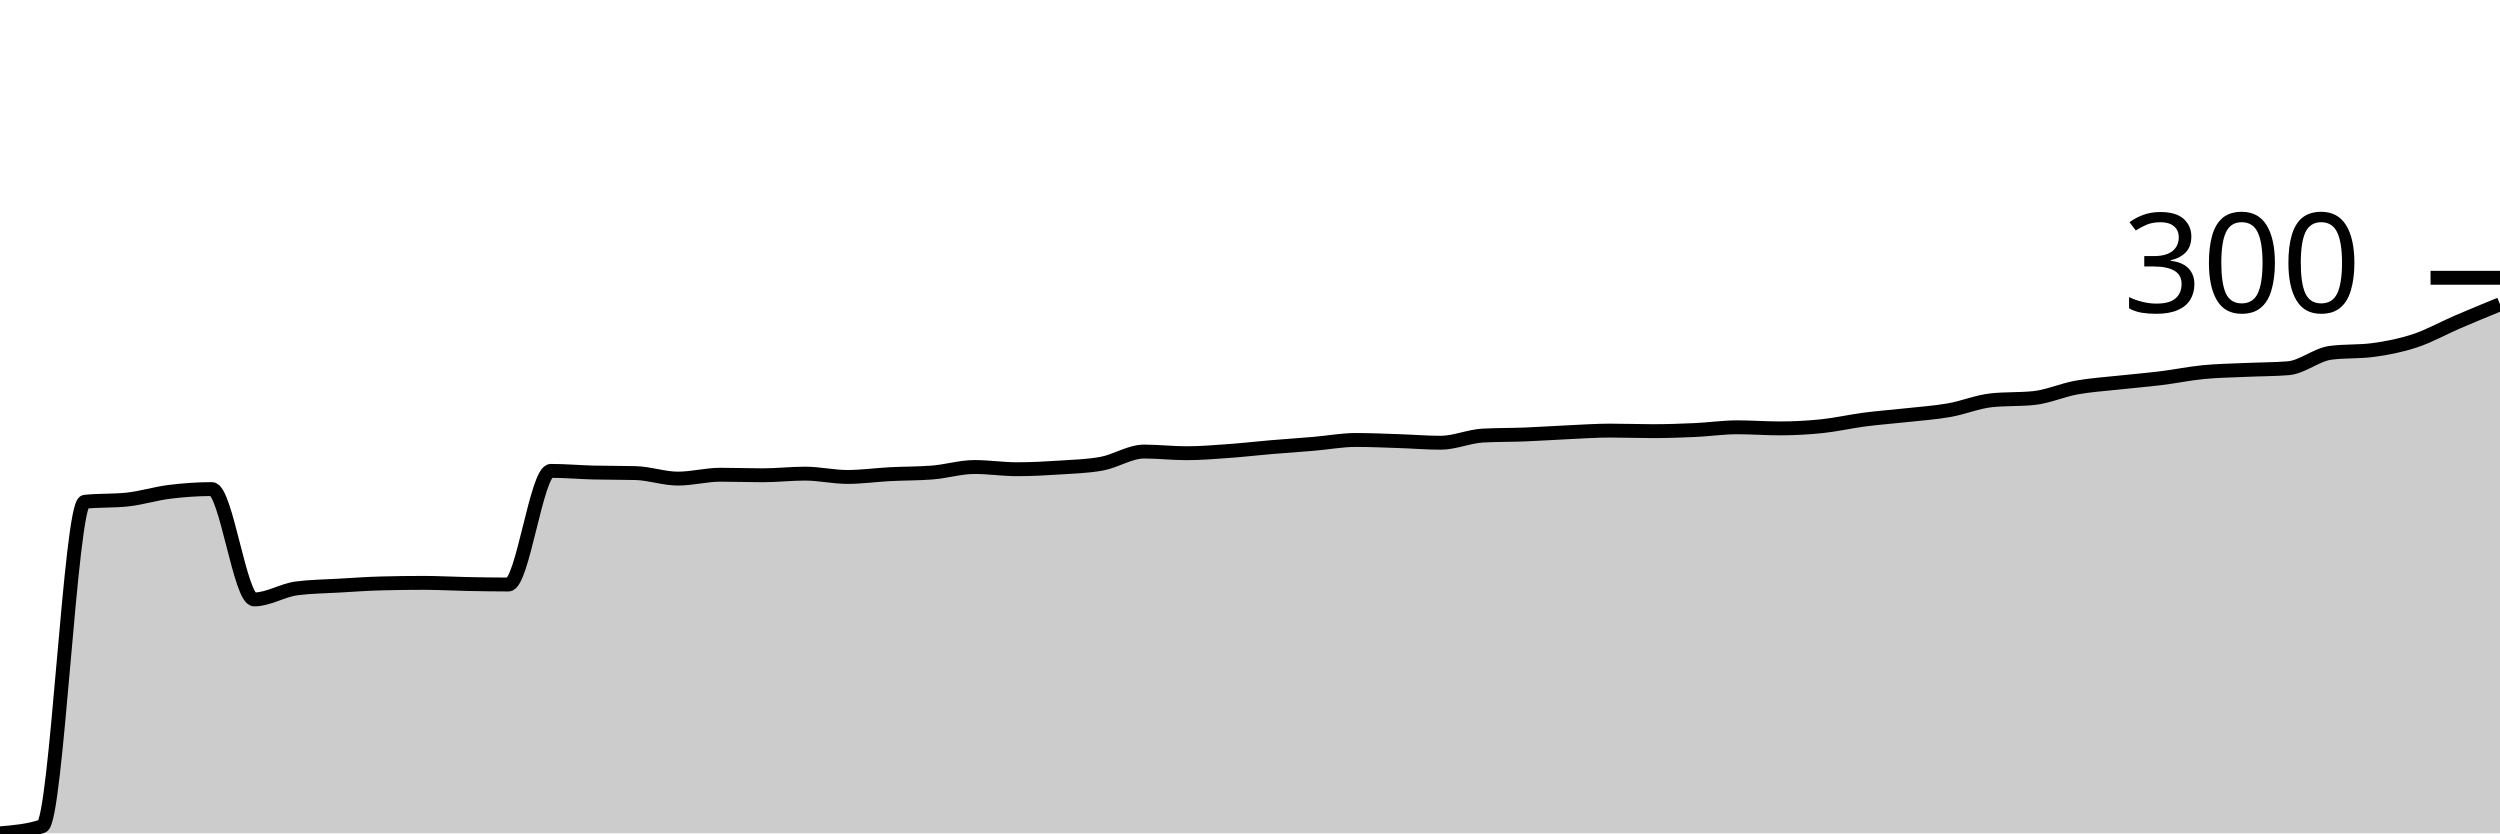
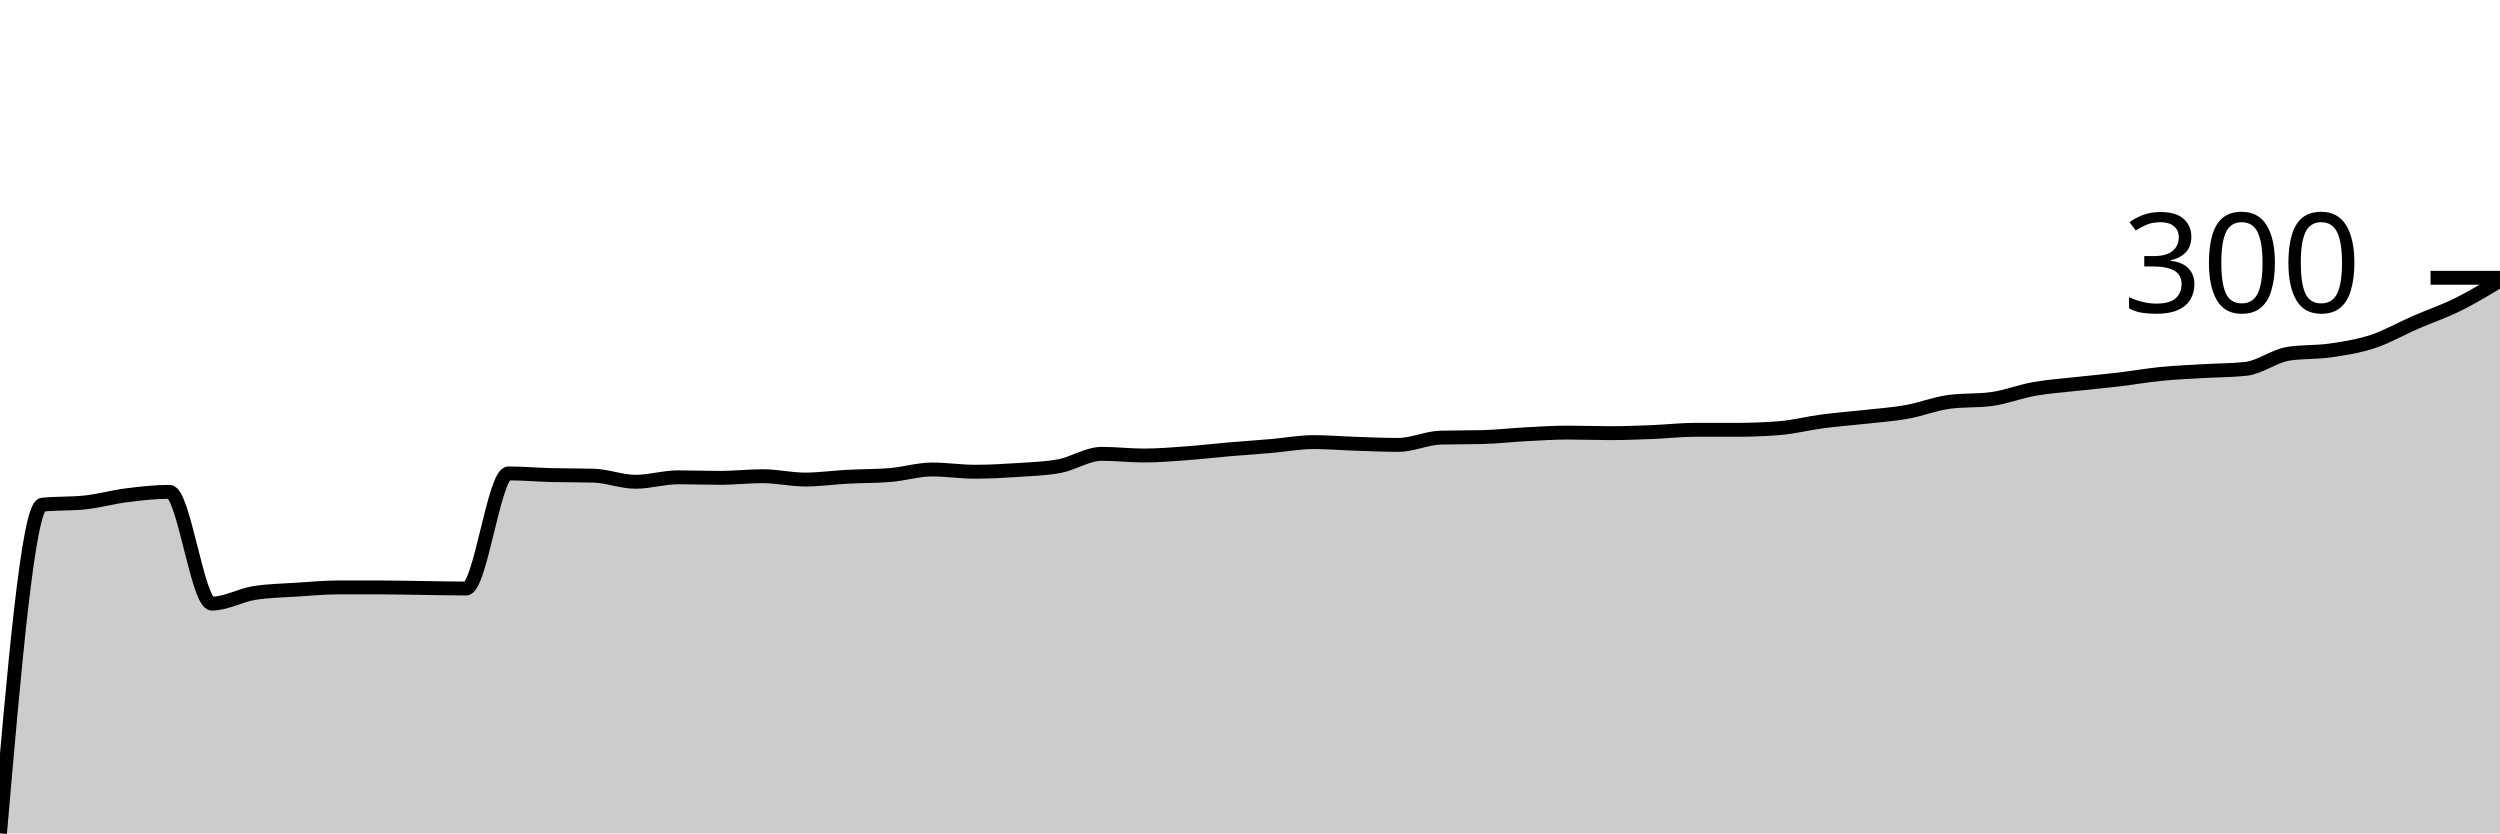
<svg xmlns="http://www.w3.org/2000/svg" viewBox="0 0 180 60">
  <g transform="translate(0,20)">
-     <path class="area" fill="rgba(0, 0, 0, 0.2)" d="M0,40C1.017,39.914,2.034,39.828,3.051,39.484C4.068,39.139,5.085,16.233,6.102,16.127C7.119,16.021,8.136,16.074,9.153,15.968C10.169,15.862,11.186,15.538,12.203,15.412C13.22,15.286,14.237,15.214,15.254,15.214C16.271,15.214,17.288,23.158,18.305,23.158C19.322,23.158,20.339,22.496,21.356,22.363C22.373,22.231,23.39,22.224,24.407,22.165C25.424,22.105,26.441,22.032,27.458,22.006C28.475,21.979,29.492,21.966,30.508,21.966C31.525,21.966,32.542,22.026,33.559,22.046C34.576,22.066,35.593,22.085,36.61,22.085C37.627,22.085,38.644,13.903,39.661,13.903C40.678,13.903,41.695,13.995,42.712,14.022C43.729,14.048,44.746,14.035,45.763,14.062C46.78,14.088,47.797,14.459,48.814,14.459C49.831,14.459,50.847,14.181,51.864,14.181C52.881,14.181,53.898,14.22,54.915,14.22C55.932,14.22,56.949,14.101,57.966,14.101C58.983,14.101,60,14.34,61.017,14.34C62.034,14.34,63.051,14.194,64.068,14.141C65.085,14.088,66.102,14.101,67.119,14.022C68.136,13.942,69.153,13.625,70.169,13.625C71.186,13.625,72.203,13.784,73.22,13.784C74.237,13.784,75.254,13.731,76.271,13.664C77.288,13.598,78.305,13.572,79.322,13.386C80.339,13.201,81.356,12.512,82.373,12.512C83.39,12.512,84.407,12.632,85.424,12.632C86.441,12.632,87.458,12.546,88.475,12.473C89.492,12.4,90.508,12.281,91.525,12.195C92.542,12.109,93.559,12.042,94.576,11.956C95.593,11.87,96.61,11.678,97.627,11.678C98.644,11.678,99.661,11.725,100.678,11.758C101.695,11.791,102.712,11.877,103.729,11.877C104.746,11.877,105.763,11.413,106.78,11.36C107.797,11.308,108.814,11.321,109.831,11.281C110.847,11.241,111.864,11.168,112.881,11.122C113.898,11.076,114.915,11.003,115.932,11.003C116.949,11.003,117.966,11.043,118.983,11.043C120,11.043,121.017,11.01,122.034,10.963C123.051,10.917,124.068,10.765,125.085,10.765C126.102,10.765,127.119,10.844,128.136,10.844C129.153,10.844,130.169,10.791,131.186,10.685C132.203,10.579,133.22,10.341,134.237,10.209C135.254,10.076,136.271,10.003,137.288,9.891C138.305,9.778,139.322,9.712,140.339,9.533C141.356,9.355,142.373,8.924,143.39,8.818C144.407,8.712,145.424,8.765,146.441,8.659C147.458,8.553,148.475,8.09,149.492,7.905C150.508,7.719,151.525,7.66,152.542,7.547C153.559,7.435,154.576,7.355,155.593,7.229C156.61,7.104,157.627,6.892,158.644,6.792C159.661,6.693,160.678,6.68,161.695,6.634C162.712,6.587,163.729,6.594,164.746,6.514C165.763,6.435,166.78,5.535,167.797,5.402C168.814,5.27,169.831,5.336,170.847,5.204C171.864,5.071,172.881,4.866,173.898,4.528C174.915,4.191,175.932,3.615,176.949,3.178C177.966,2.741,178.983,2.324,180,1.907L180,40C178.983,40,177.966,40,176.949,40C175.932,40,174.915,40,173.898,40C172.881,40,171.864,40,170.847,40C169.831,40,168.814,40,167.797,40C166.78,40,165.763,40,164.746,40C163.729,40,162.712,40,161.695,40C160.678,40,159.661,40,158.644,40C157.627,40,156.61,40,155.593,40C154.576,40,153.559,40,152.542,40C151.525,40,150.508,40,149.492,40C148.475,40,147.458,40,146.441,40C145.424,40,144.407,40,143.39,40C142.373,40,141.356,40,140.339,40C139.322,40,138.305,40,137.288,40C136.271,40,135.254,40,134.237,40C133.22,40,132.203,40,131.186,40C130.169,40,129.153,40,128.136,40C127.119,40,126.102,40,125.085,40C124.068,40,123.051,40,122.034,40C121.017,40,120,40,118.983,40C117.966,40,116.949,40,115.932,40C114.915,40,113.898,40,112.881,40C111.864,40,110.847,40,109.831,40C108.814,40,107.797,40,106.78,40C105.763,40,104.746,40,103.729,40C102.712,40,101.695,40,100.678,40C99.661,40,98.644,40,97.627,40C96.61,40,95.593,40,94.576,40C93.559,40,92.542,40,91.525,40C90.508,40,89.492,40,88.475,40C87.458,40,86.441,40,85.424,40C84.407,40,83.39,40,82.373,40C81.356,40,80.339,40,79.322,40C78.305,40,77.288,40,76.271,40C75.254,40,74.237,40,73.22,40C72.203,40,71.186,40,70.169,40C69.153,40,68.136,40,67.119,40C66.102,40,65.085,40,64.068,40C63.051,40,62.034,40,61.017,40C60,40,58.983,40,57.966,40C56.949,40,55.932,40,54.915,40C53.898,40,52.881,40,51.864,40C50.847,40,49.831,40,48.814,40C47.797,40,46.78,40,45.763,40C44.746,40,43.729,40,42.712,40C41.695,40,40.678,40,39.661,40C38.644,40,37.627,40,36.61,40C35.593,40,34.576,40,33.559,40C32.542,40,31.525,40,30.508,40C29.492,40,28.475,40,27.458,40C26.441,40,25.424,40,24.407,40C23.39,40,22.373,40,21.356,40C20.339,40,19.322,40,18.305,40C17.288,40,16.271,40,15.254,40C14.237,40,13.22,40,12.203,40C11.186,40,10.169,40,9.153,40C8.136,40,7.119,40,6.102,40C5.085,40,4.068,40,3.051,40C2.034,40,1.017,40,0,40Z" />
-     <path class="line" stroke="black" fill="none" d="M0,40C1.017,39.914,2.034,39.828,3.051,39.484C4.068,39.139,5.085,16.233,6.102,16.127C7.119,16.021,8.136,16.074,9.153,15.968C10.169,15.862,11.186,15.538,12.203,15.412C13.22,15.286,14.237,15.214,15.254,15.214C16.271,15.214,17.288,23.158,18.305,23.158C19.322,23.158,20.339,22.496,21.356,22.363C22.373,22.231,23.39,22.224,24.407,22.165C25.424,22.105,26.441,22.032,27.458,22.006C28.475,21.979,29.492,21.966,30.508,21.966C31.525,21.966,32.542,22.026,33.559,22.046C34.576,22.066,35.593,22.085,36.61,22.085C37.627,22.085,38.644,13.903,39.661,13.903C40.678,13.903,41.695,13.995,42.712,14.022C43.729,14.048,44.746,14.035,45.763,14.062C46.78,14.088,47.797,14.459,48.814,14.459C49.831,14.459,50.847,14.181,51.864,14.181C52.881,14.181,53.898,14.22,54.915,14.22C55.932,14.22,56.949,14.101,57.966,14.101C58.983,14.101,60,14.34,61.017,14.34C62.034,14.34,63.051,14.194,64.068,14.141C65.085,14.088,66.102,14.101,67.119,14.022C68.136,13.942,69.153,13.625,70.169,13.625C71.186,13.625,72.203,13.784,73.22,13.784C74.237,13.784,75.254,13.731,76.271,13.664C77.288,13.598,78.305,13.572,79.322,13.386C80.339,13.201,81.356,12.512,82.373,12.512C83.39,12.512,84.407,12.632,85.424,12.632C86.441,12.632,87.458,12.546,88.475,12.473C89.492,12.4,90.508,12.281,91.525,12.195C92.542,12.109,93.559,12.042,94.576,11.956C95.593,11.87,96.61,11.678,97.627,11.678C98.644,11.678,99.661,11.725,100.678,11.758C101.695,11.791,102.712,11.877,103.729,11.877C104.746,11.877,105.763,11.413,106.78,11.36C107.797,11.308,108.814,11.321,109.831,11.281C110.847,11.241,111.864,11.168,112.881,11.122C113.898,11.076,114.915,11.003,115.932,11.003C116.949,11.003,117.966,11.043,118.983,11.043C120,11.043,121.017,11.01,122.034,10.963C123.051,10.917,124.068,10.765,125.085,10.765C126.102,10.765,127.119,10.844,128.136,10.844C129.153,10.844,130.169,10.791,131.186,10.685C132.203,10.579,133.22,10.341,134.237,10.209C135.254,10.076,136.271,10.003,137.288,9.891C138.305,9.778,139.322,9.712,140.339,9.533C141.356,9.355,142.373,8.924,143.39,8.818C144.407,8.712,145.424,8.765,146.441,8.659C147.458,8.553,148.475,8.09,149.492,7.905C150.508,7.719,151.525,7.66,152.542,7.547C153.559,7.435,154.576,7.355,155.593,7.229C156.61,7.104,157.627,6.892,158.644,6.792C159.661,6.693,160.678,6.68,161.695,6.634C162.712,6.587,163.729,6.594,164.746,6.514C165.763,6.435,166.78,5.535,167.797,5.402C168.814,5.27,169.831,5.336,170.847,5.204C171.864,5.071,172.881,4.866,173.898,4.528C174.915,4.191,175.932,3.615,176.949,3.178C177.966,2.741,178.983,2.324,180,1.907" />
+     <path class="area" fill="rgba(0, 0, 0, 0.2)" d="M0,40C1.017,28.223,2.034,16.445,3.051,16.338C4.068,16.231,5.085,16.284,6.102,16.177C7.119,16.07,8.136,15.781,9.153,15.654C10.169,15.526,11.186,15.412,12.203,15.412C13.22,15.412,14.237,23.461,15.254,23.461C16.271,23.461,17.288,22.857,18.305,22.696C19.322,22.535,20.339,22.522,21.356,22.455C22.373,22.388,23.39,22.294,24.407,22.294C25.424,22.294,26.441,22.294,27.458,22.294C28.475,22.294,29.492,22.321,30.508,22.334C31.525,22.347,32.542,22.374,33.559,22.374C34.576,22.374,35.593,14.085,36.61,14.085C37.627,14.085,38.644,14.178,39.661,14.205C40.678,14.232,41.695,14.219,42.712,14.245C43.729,14.272,44.746,14.688,45.763,14.688C46.78,14.688,47.797,14.366,48.814,14.366C49.831,14.366,50.847,14.406,51.864,14.406C52.881,14.406,53.898,14.286,54.915,14.286C55.932,14.286,56.949,14.527,57.966,14.527C58.983,14.527,60,14.38,61.017,14.326C62.034,14.272,63.051,14.286,64.068,14.205C65.085,14.125,66.102,13.803,67.119,13.803C68.136,13.803,69.153,13.964,70.169,13.964C71.186,13.964,72.203,13.91,73.22,13.843C74.237,13.776,75.254,13.749,76.271,13.561C77.288,13.374,78.305,12.676,79.322,12.676C80.339,12.676,81.356,12.797,82.373,12.797C83.39,12.797,84.407,12.71,85.424,12.636C86.441,12.562,87.458,12.441,88.475,12.354C89.492,12.267,90.508,12.2,91.525,12.113C92.542,12.025,93.559,11.831,94.576,11.831C95.593,11.831,96.61,11.918,97.627,11.952C98.644,11.985,99.661,12.032,100.678,12.032C101.695,12.032,102.712,11.536,103.729,11.509C104.746,11.482,105.763,11.496,106.78,11.469C107.797,11.442,108.814,11.321,109.831,11.268C110.847,11.214,111.864,11.147,112.881,11.147C113.898,11.147,114.915,11.187,115.932,11.187C116.949,11.187,117.966,11.147,118.983,11.107C120,11.066,121.017,10.946,122.034,10.946C123.051,10.946,124.068,10.946,125.085,10.946C126.102,10.946,127.119,10.905,128.136,10.825C129.153,10.744,130.169,10.476,131.186,10.342C132.203,10.208,133.22,10.134,134.237,10.02C135.254,9.906,136.271,9.839,137.288,9.658C138.305,9.477,139.322,9.068,140.339,8.934C141.356,8.799,142.373,8.867,143.39,8.732C144.407,8.598,145.424,8.189,146.441,8.008C147.458,7.827,148.475,7.76,149.492,7.646C150.508,7.532,151.525,7.445,152.542,7.324C153.559,7.203,154.576,7.022,155.593,6.922C156.61,6.821,157.627,6.781,158.644,6.72C159.661,6.66,160.678,6.667,161.695,6.559C162.712,6.452,163.729,5.634,164.746,5.473C165.763,5.312,166.78,5.379,167.797,5.231C168.814,5.084,169.831,4.923,170.847,4.588C171.864,4.252,172.881,3.662,173.898,3.219C174.915,2.777,175.932,2.435,176.949,1.932C177.966,1.429,178.983,0.815,180,0.201L180,40C178.983,40,177.966,40,176.949,40C175.932,40,174.915,40,173.898,40C172.881,40,171.864,40,170.847,40C169.831,40,168.814,40,167.797,40C166.78,40,165.763,40,164.746,40C163.729,40,162.712,40,161.695,40C160.678,40,159.661,40,158.644,40C157.627,40,156.61,40,155.593,40C154.576,40,153.559,40,152.542,40C151.525,40,150.508,40,149.492,40C148.475,40,147.458,40,146.441,40C145.424,40,144.407,40,143.39,40C142.373,40,141.356,40,140.339,40C139.322,40,138.305,40,137.288,40C136.271,40,135.254,40,134.237,40C133.22,40,132.203,40,131.186,40C130.169,40,129.153,40,128.136,40C127.119,40,126.102,40,125.085,40C124.068,40,123.051,40,122.034,40C121.017,40,120,40,118.983,40C117.966,40,116.949,40,115.932,40C114.915,40,113.898,40,112.881,40C111.864,40,110.847,40,109.831,40C108.814,40,107.797,40,106.78,40C105.763,40,104.746,40,103.729,40C102.712,40,101.695,40,100.678,40C99.661,40,98.644,40,97.627,40C96.61,40,95.593,40,94.576,40C93.559,40,92.542,40,91.525,40C90.508,40,89.492,40,88.475,40C87.458,40,86.441,40,85.424,40C84.407,40,83.39,40,82.373,40C81.356,40,80.339,40,79.322,40C78.305,40,77.288,40,76.271,40C75.254,40,74.237,40,73.22,40C72.203,40,71.186,40,70.169,40C69.153,40,68.136,40,67.119,40C66.102,40,65.085,40,64.068,40C63.051,40,62.034,40,61.017,40C60,40,58.983,40,57.966,40C56.949,40,55.932,40,54.915,40C53.898,40,52.881,40,51.864,40C50.847,40,49.831,40,48.814,40C47.797,40,46.78,40,45.763,40C44.746,40,43.729,40,42.712,40C41.695,40,40.678,40,39.661,40C38.644,40,37.627,40,36.61,40C35.593,40,34.576,40,33.559,40C32.542,40,31.525,40,30.508,40C29.492,40,28.475,40,27.458,40C26.441,40,25.424,40,24.407,40C23.39,40,22.373,40,21.356,40C20.339,40,19.322,40,18.305,40C17.288,40,16.271,40,15.254,40C14.237,40,13.22,40,12.203,40C11.186,40,10.169,40,9.153,40C8.136,40,7.119,40,6.102,40C5.085,40,4.068,40,3.051,40C2.034,40,1.017,40,0,40Z" />
+     <path class="line" stroke="black" fill="none" d="M0,40C1.017,28.223,2.034,16.445,3.051,16.338C4.068,16.231,5.085,16.284,6.102,16.177C7.119,16.07,8.136,15.781,9.153,15.654C10.169,15.526,11.186,15.412,12.203,15.412C13.22,15.412,14.237,23.461,15.254,23.461C16.271,23.461,17.288,22.857,18.305,22.696C19.322,22.535,20.339,22.522,21.356,22.455C22.373,22.388,23.39,22.294,24.407,22.294C25.424,22.294,26.441,22.294,27.458,22.294C28.475,22.294,29.492,22.321,30.508,22.334C31.525,22.347,32.542,22.374,33.559,22.374C34.576,22.374,35.593,14.085,36.61,14.085C37.627,14.085,38.644,14.178,39.661,14.205C40.678,14.232,41.695,14.219,42.712,14.245C43.729,14.272,44.746,14.688,45.763,14.688C46.78,14.688,47.797,14.366,48.814,14.366C49.831,14.366,50.847,14.406,51.864,14.406C52.881,14.406,53.898,14.286,54.915,14.286C55.932,14.286,56.949,14.527,57.966,14.527C58.983,14.527,60,14.38,61.017,14.326C62.034,14.272,63.051,14.286,64.068,14.205C65.085,14.125,66.102,13.803,67.119,13.803C68.136,13.803,69.153,13.964,70.169,13.964C71.186,13.964,72.203,13.91,73.22,13.843C74.237,13.776,75.254,13.749,76.271,13.561C77.288,13.374,78.305,12.676,79.322,12.676C80.339,12.676,81.356,12.797,82.373,12.797C83.39,12.797,84.407,12.71,85.424,12.636C86.441,12.562,87.458,12.441,88.475,12.354C89.492,12.267,90.508,12.2,91.525,12.113C92.542,12.025,93.559,11.831,94.576,11.831C95.593,11.831,96.61,11.918,97.627,11.952C98.644,11.985,99.661,12.032,100.678,12.032C101.695,12.032,102.712,11.536,103.729,11.509C104.746,11.482,105.763,11.496,106.78,11.469C107.797,11.442,108.814,11.321,109.831,11.268C110.847,11.214,111.864,11.147,112.881,11.147C113.898,11.147,114.915,11.187,115.932,11.187C116.949,11.187,117.966,11.147,118.983,11.107C120,11.066,121.017,10.946,122.034,10.946C123.051,10.946,124.068,10.946,125.085,10.946C126.102,10.946,127.119,10.905,128.136,10.825C129.153,10.744,130.169,10.476,131.186,10.342C132.203,10.208,133.22,10.134,134.237,10.02C135.254,9.906,136.271,9.839,137.288,9.658C138.305,9.477,139.322,9.068,140.339,8.934C141.356,8.799,142.373,8.867,143.39,8.732C144.407,8.598,145.424,8.189,146.441,8.008C147.458,7.827,148.475,7.76,149.492,7.646C150.508,7.532,151.525,7.445,152.542,7.324C153.559,7.203,154.576,7.022,155.593,6.922C156.61,6.821,157.627,6.781,158.644,6.72C159.661,6.66,160.678,6.667,161.695,6.559C162.712,6.452,163.729,5.634,164.746,5.473C165.763,5.312,166.78,5.379,167.797,5.231C168.814,5.084,169.831,4.923,170.847,4.588C171.864,4.252,172.881,3.662,173.898,3.219C174.915,2.777,175.932,2.435,176.949,1.932C177.966,1.429,178.983,0.815,180,0.201" />
    <path class="axis-ceiling" stroke-width="1" stroke="black" fill="none" d="M175,0L180,0" />
    <text class="axis-ceiling-label" font-family="sans-serif" text-anchor="end" font-size="10px" x="170" y="2.5">300</text>
  </g>
</svg>
